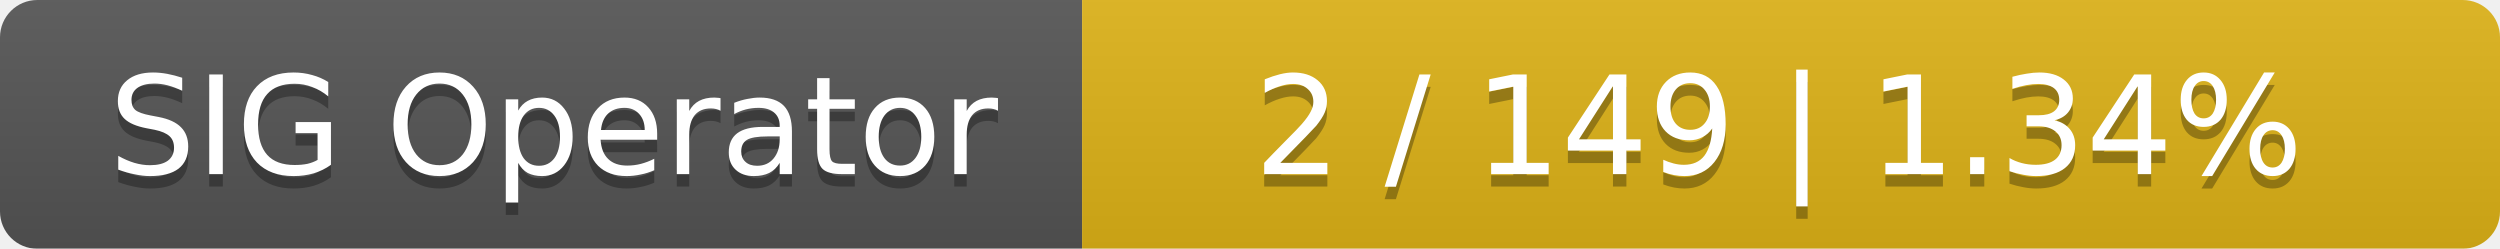
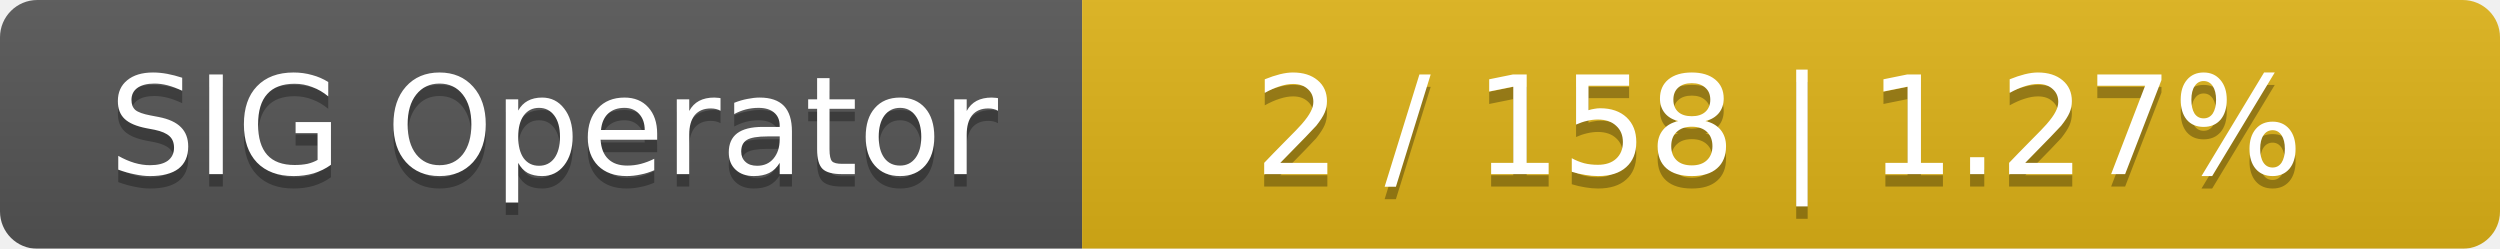
<svg xmlns="http://www.w3.org/2000/svg" width="201" height="20">
  <linearGradient id="smooth" x2="0" y2="100%">
    <stop offset="0" stop-color="#bbb" stop-opacity=".1" />
    <stop offset="1" stop-opacity=".1" />
  </linearGradient>
  <mask id="round">
    <rect width="201" height="20" rx="3" fill="#fff" />
  </mask>
  <g mask="url(#round)">
    <rect width="87" height="20" fill="#555" />
    <rect x="87" width="114" height="20" fill="#dfb317" />
    <rect width="201" height="20" fill="url(#smooth)" />
  </g>
  <g fill="#fff" text-anchor="middle" font-family="DejaVu Sans,Verdana,Geneva,sans-serif" font-size="11">
    <text x="44.5" y="15" fill="#010101" fill-opacity=".3">SIG Operator</text>
    <text x="44.5" y="14">SIG Operator</text>
-     <text x="143" y="15" fill="#010101" fill-opacity=".3">2 / 149    |    1.34%</text>
-     <text x="143" y="14">2 / 149    |    1.34%</text>
+     <text x="143" y="15" fill="#010101" fill-opacity=".3">2 / 158    |    1.27%</text>
+     <text x="143" y="14">2 / 158    |    1.27%</text>
  </g>
</svg>
